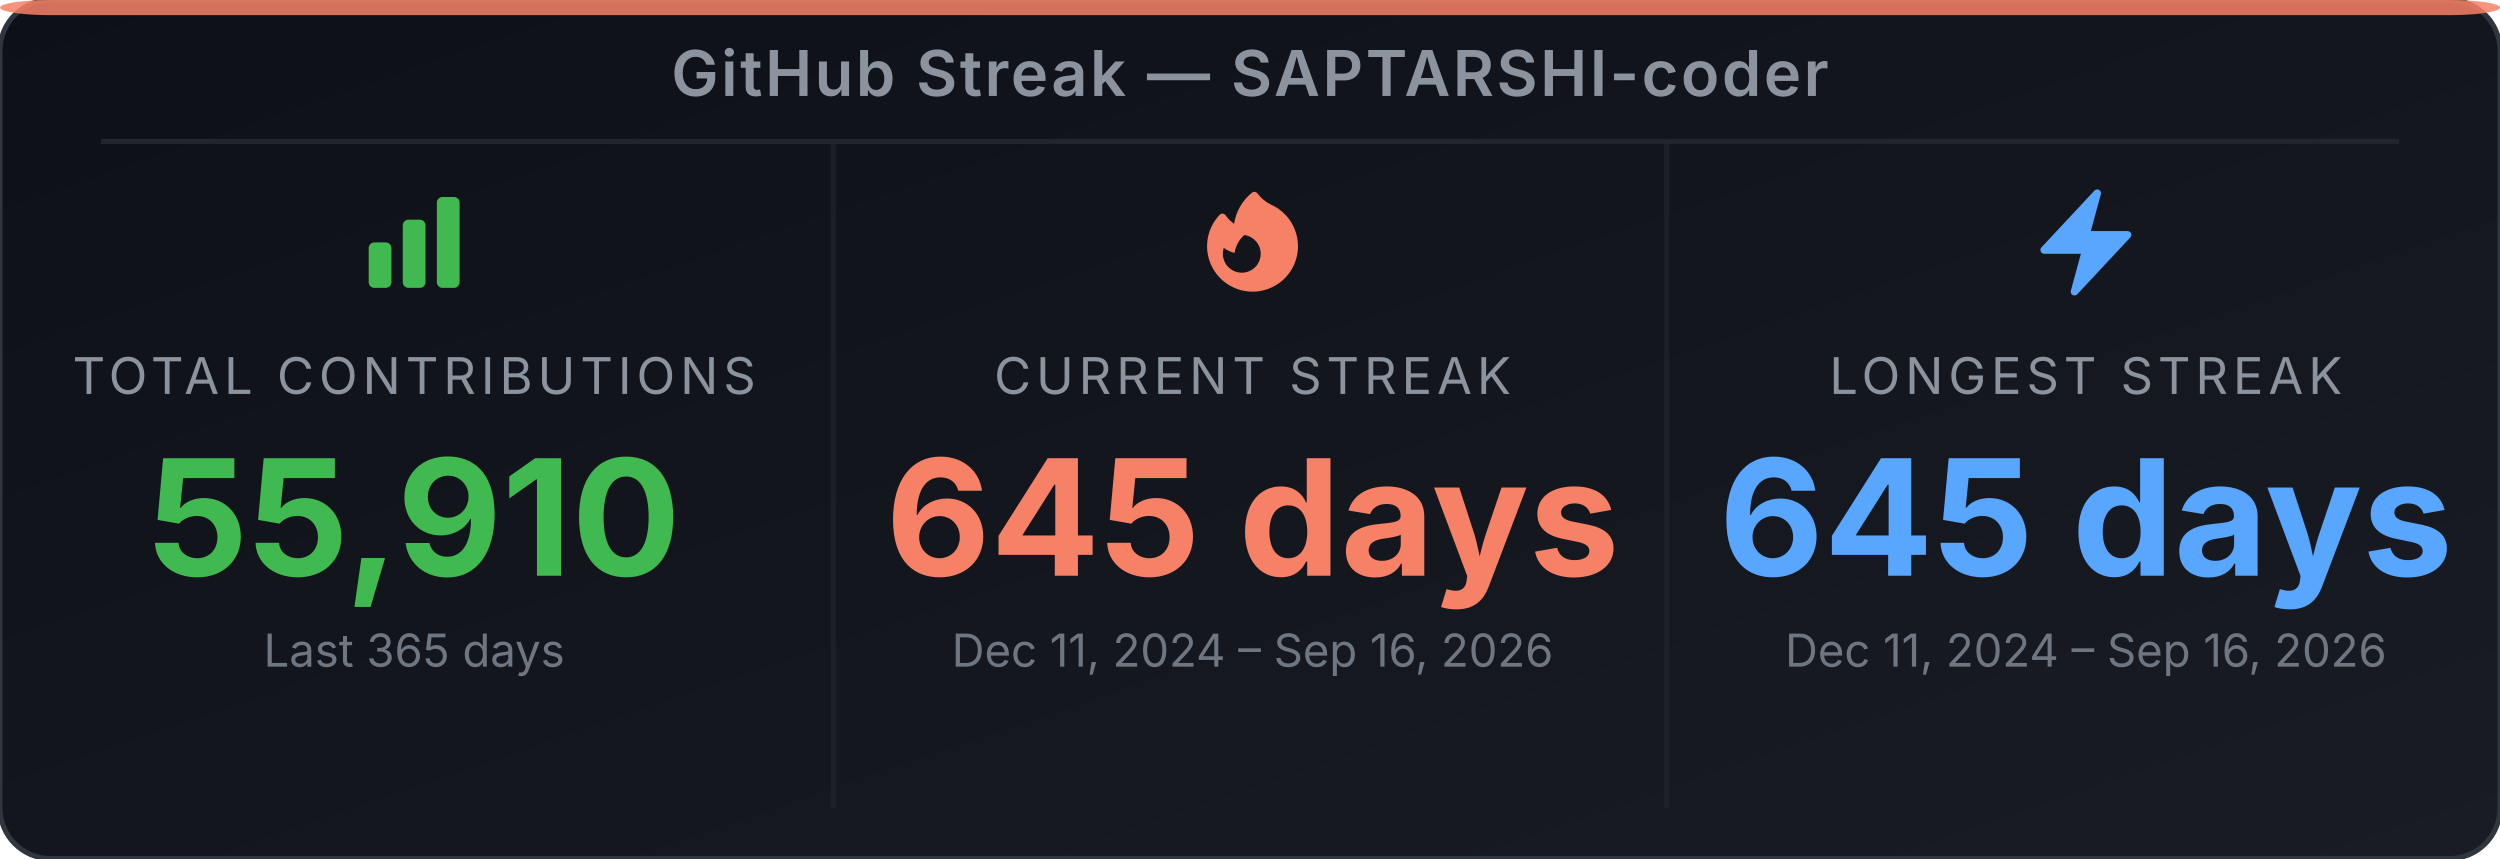
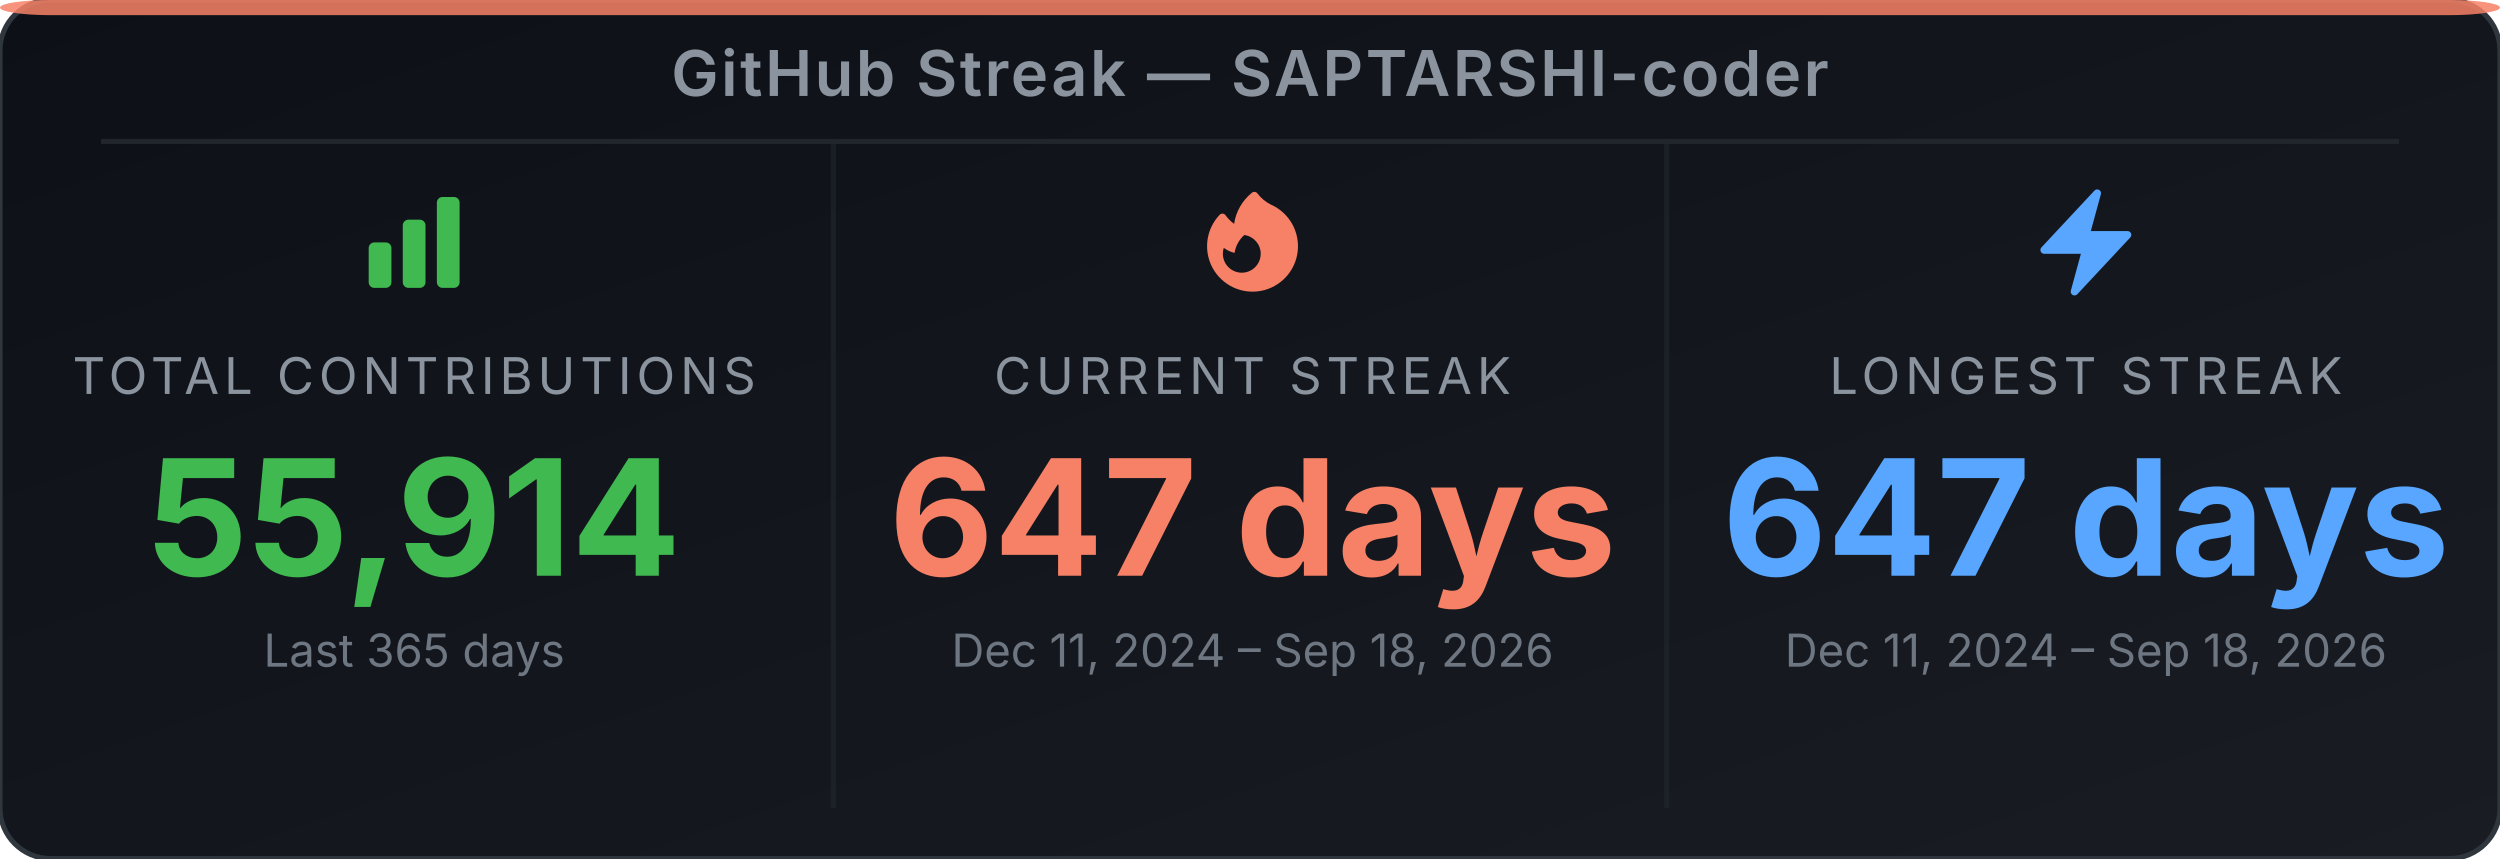
<svg xmlns="http://www.w3.org/2000/svg" width="495" height="170" viewBox="0 0 495 170" role="img" aria-label="GitHub Streak Stats for SAPTARSHI-coder">
  <defs>
-     <linearGradient id="bg-e6c2m9" x1="0" y1="0" x2="1" y2="1">
+     <linearGradient id="bg-ez00fk" x1="0" y1="0" x2="1" y2="1">
      <stop offset="0%" stop-color="#0d1117" />
      <stop offset="100%" stop-color="#191d23" />
    </linearGradient>
  </defs>
-   <rect width="495" height="170" rx="10" ry="10" fill="url(#bg-e6c2m9)" stroke="#30363d" stroke-width="1" />
+   <rect width="495" height="170" rx="10" ry="10" fill="url(#bg-ez00fk)" stroke="#30363d" stroke-width="1" />
  <rect x="0" y="0" width="495" height="3" rx="10" ry="2" fill="#f78166" opacity="0.85" />
  <text x="247.5" y="19" text-anchor="middle" font-family="'Inter', 'Helvetica Neue', Arial, sans-serif" font-size="12.5" font-weight="600" fill="#8b949e" letter-spacing="0.5">GitHub Streak — SAPTARSHI-coder</text>
  <line x1="20" y1="28" x2="475" y2="28" stroke="#21262d" stroke-width="1" />
  <line x1="165" y1="28" x2="165" y2="160" stroke="#21262d" stroke-width="1" opacity="0.6" />
  <line x1="330" y1="28" x2="330" y2="160" stroke="#21262d" stroke-width="1" opacity="0.6" />
  <svg x="70" y="36" width="24" height="24" viewBox="0 0 24 24">
    <path fill-rule="evenodd" clip-rule="evenodd" d="M3 13.125C3 12.504 3.504 12 4.125 12h2.25c.621 0 1.125.504 1.125 1.125v6.75C7.5 20.496 6.996 21 6.375 21h-2.25A1.125 1.125 0 0 1 3 19.875v-6.75zm6.75-4.5c0-.621.504-1.125 1.125-1.125h2.25c.621 0 1.125.504 1.125 1.125v11.25c0 .621-.504 1.125-1.125 1.125h-2.25a1.125 1.125 0 0 1-1.125-1.125V8.625zm6.75-4.5c0-.621.504-1.125 1.125-1.125h2.25C20.496 3 21 3.504 21 4.125v15.75c0 .621-.504 1.125-1.125 1.125h-2.25a1.125 1.125 0 0 1-1.125-1.125V4.125z" fill="#3fb950" />
  </svg>
  <text x="82" y="78" text-anchor="middle" font-family="'Inter', 'Helvetica Neue', Arial, sans-serif" font-size="10" fill="#8b949e" letter-spacing="1">TOTAL CONTRIBUTIONS</text>
-   <text x="82" y="114" text-anchor="middle" font-family="'Inter', 'Helvetica Neue', Arial, sans-serif" font-size="32" font-weight="700" fill="#3fb950">55,910</text>
+   <text x="82" y="114" text-anchor="middle" font-family="'Inter', 'Helvetica Neue', Arial, sans-serif" font-size="32" font-weight="700" fill="#3fb950">55,914</text>
  <text x="82" y="132" text-anchor="middle" font-family="'Inter', 'Helvetica Neue', Arial, sans-serif" font-size="9" fill="#6e7681">Last 365 days</text>
  <svg x="236" y="36" width="24" height="24" viewBox="0 0 24 24">
    <path fill-rule="evenodd" clip-rule="evenodd" d="M12.963 2.286a.75.75 0 0 0-1.071-.136 9.742 9.742 0 0 0-3.539 6.177A7.547 7.547 0 0 1 6.648 6.61a.75.75 0 0 0-1.152-.082A9 9 0 1 0 15.68 4.534a7.46 7.46 0 0 1-2.717-2.248zm.66 11.964a3.75 3.75 0 1 1-7.313-1.172c.628.465 1.35.81 2.133 1a5.99 5.99 0 0 1 1.925-3.545 3.75 3.75 0 0 1 3.255 3.717z" fill="#f78166" />
  </svg>
  <text x="248" y="78" text-anchor="middle" font-family="'Inter', 'Helvetica Neue', Arial, sans-serif" font-size="10" fill="#8b949e" letter-spacing="1">CURRENT STREAK</text>
-   <text x="248" y="114" text-anchor="middle" font-family="'Inter', 'Helvetica Neue', Arial, sans-serif" font-size="32" font-weight="700" fill="#f78166">645 days</text>
-   <text x="248" y="132" text-anchor="middle" font-family="'Inter', 'Helvetica Neue', Arial, sans-serif" font-size="9" fill="#6e7681">Dec 11, 2024 – Sep 16, 2026</text>
+   <text x="248" y="114" text-anchor="middle" font-family="'Inter', 'Helvetica Neue', Arial, sans-serif" font-size="32" font-weight="700" fill="#f78166">647 days</text>
+   <text x="248" y="132" text-anchor="middle" font-family="'Inter', 'Helvetica Neue', Arial, sans-serif" font-size="9" fill="#6e7681">Dec 11, 2024 – Sep 18, 2026</text>
  <svg x="401" y="36" width="24" height="24" viewBox="0 0 24 24">
    <path fill-rule="evenodd" clip-rule="evenodd" d="M14.615 1.595a.75.75 0 0 1 .359.852L12.982 9.75h7.268a.75.75 0 0 1 .548 1.262l-10.5 11.25a.75.75 0 0 1-1.272-.71l1.992-7.302H3.75a.75.75 0 0 1-.548-1.262l10.5-11.25a.75.75 0 0 1 .913-.143z" fill="#58a6ff" />
  </svg>
  <text x="413" y="78" text-anchor="middle" font-family="'Inter', 'Helvetica Neue', Arial, sans-serif" font-size="10" fill="#8b949e" letter-spacing="1">LONGEST STREAK</text>
-   <text x="413" y="114" text-anchor="middle" font-family="'Inter', 'Helvetica Neue', Arial, sans-serif" font-size="32" font-weight="700" fill="#58a6ff">645 days</text>
-   <text x="413" y="132" text-anchor="middle" font-family="'Inter', 'Helvetica Neue', Arial, sans-serif" font-size="9" fill="#6e7681">Dec 11, 2024 – Sep 16, 2026</text>
+   <text x="413" y="114" text-anchor="middle" font-family="'Inter', 'Helvetica Neue', Arial, sans-serif" font-size="32" font-weight="700" fill="#58a6ff">647 days</text>
+   <text x="413" y="132" text-anchor="middle" font-family="'Inter', 'Helvetica Neue', Arial, sans-serif" font-size="9" fill="#6e7681">Dec 11, 2024 – Sep 18, 2026</text>
</svg>
